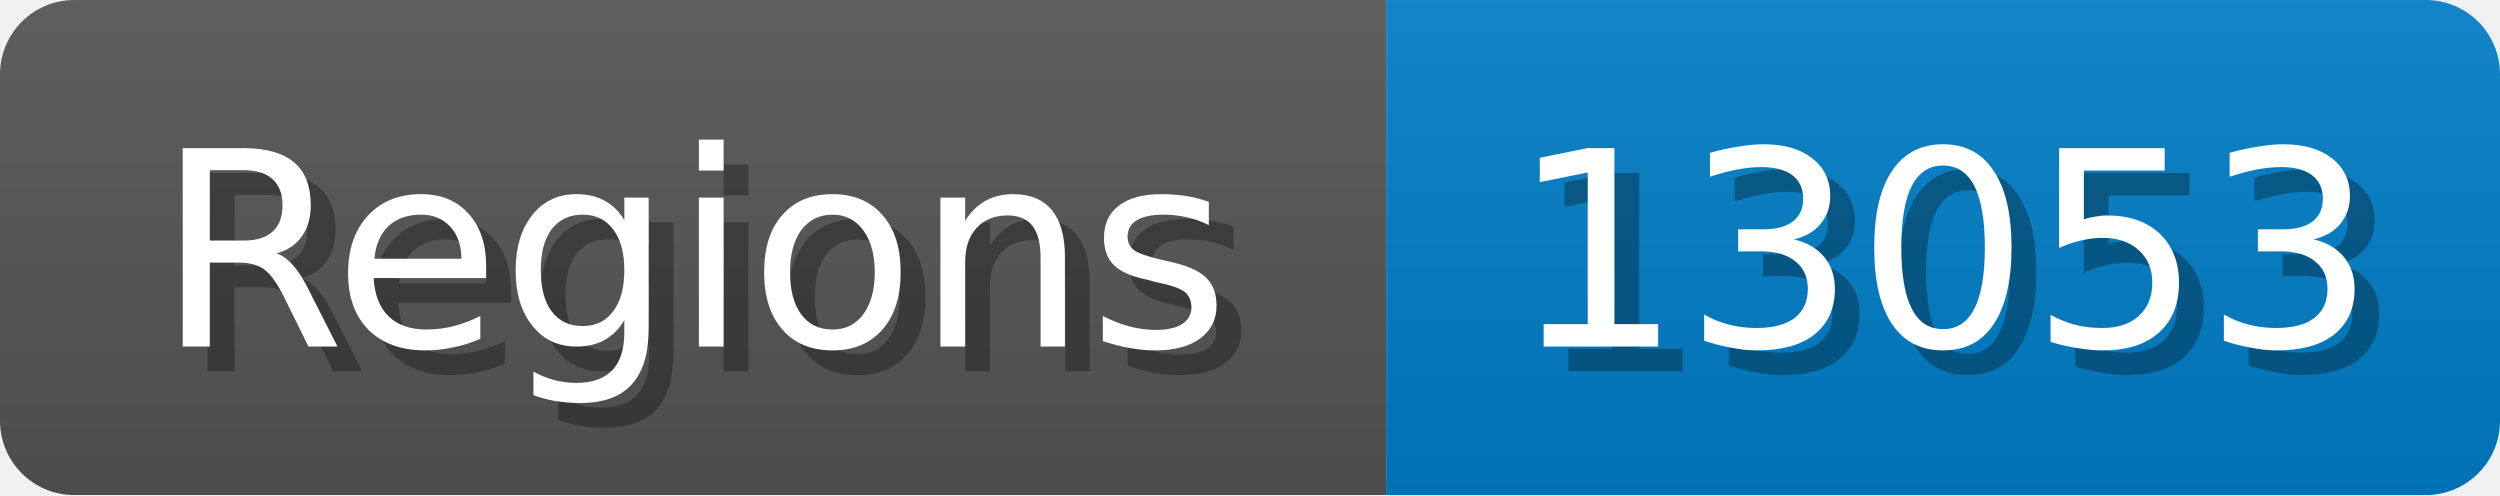
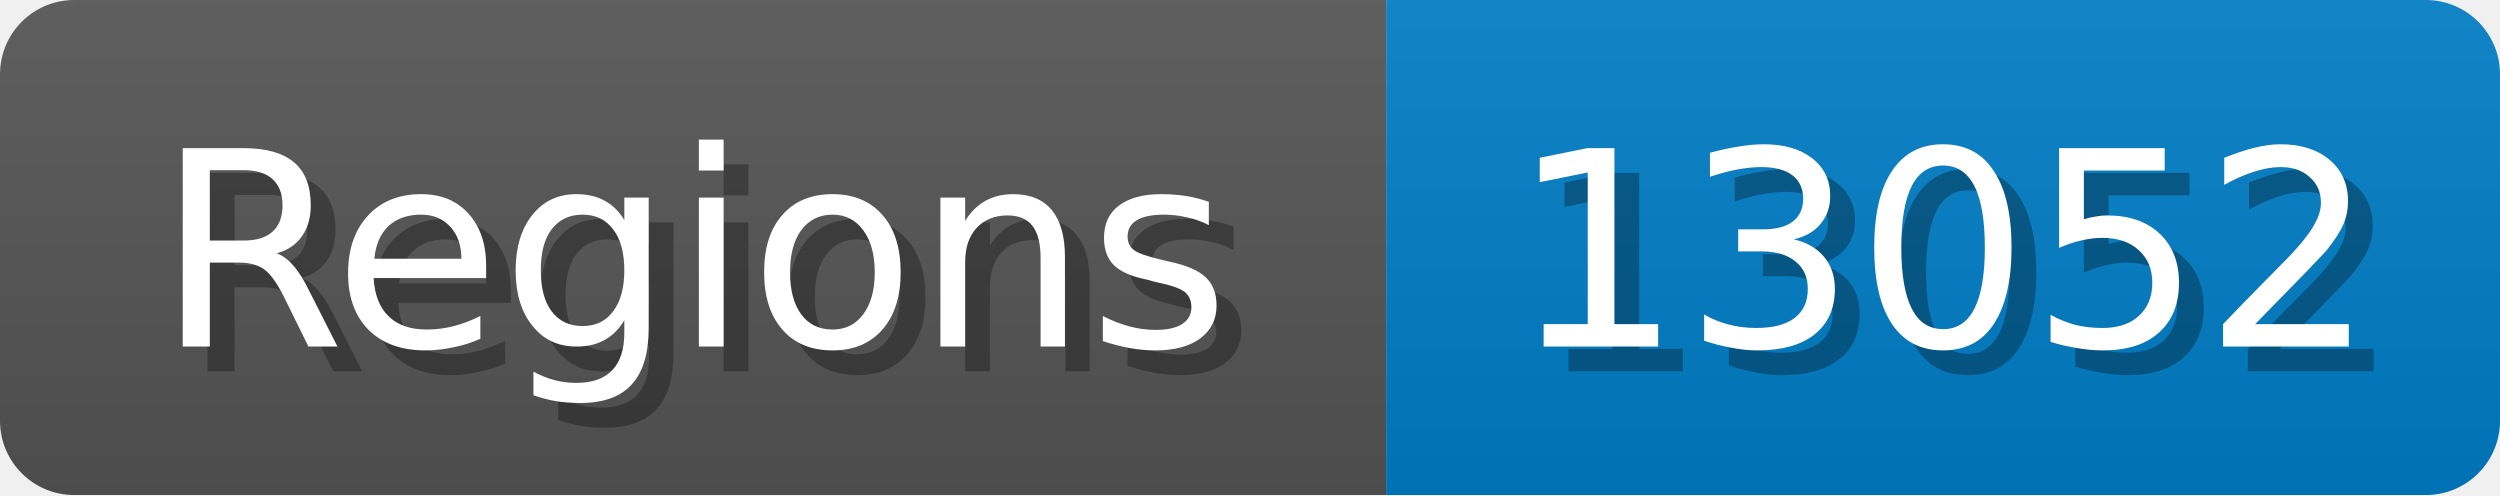
<svg xmlns="http://www.w3.org/2000/svg" width="101" height="20">
  <linearGradient id="b" x2="0" y2="100%">
    <stop offset="0" stop-color="#bbb" stop-opacity=".1" />
    <stop offset="1" stop-opacity=".1" />
  </linearGradient>
  <mask id="anybadge_1">
    <rect width="101" height="20" rx="3" fill="#fff" />
  </mask>
  <g mask="url(#anybadge_1)">
    <path fill="#555" d="M0 0h56v20H0z" />
    <path fill="#007ec6" d="M56 0h45v20H56z" />
    <path fill="url(#b)" d="M0 0h101v20H0z" />
  </g>
  <g fill="#fff" text-anchor="middle" font-family="DejaVu Sans,Verdana,Geneva,sans-serif" font-size="11">
    <text x="29.0" y="15" fill="#010101" fill-opacity=".3">Regions</text>
    <text x="28.0" y="14">Regions</text>
  </g>
  <g fill="#fff" text-anchor="middle" font-family="DejaVu Sans,Verdana,Geneva,sans-serif" font-size="11">
-     <text x="79.5" y="15" fill="#010101" fill-opacity=".3">13053</text>
-     <text x="78.5" y="14">13053</text>
+     <text x="79.5" y="15" fill="#010101" fill-opacity=".3">13052</text>
+     <text x="78.5" y="14">13052</text>
  </g>
</svg>
